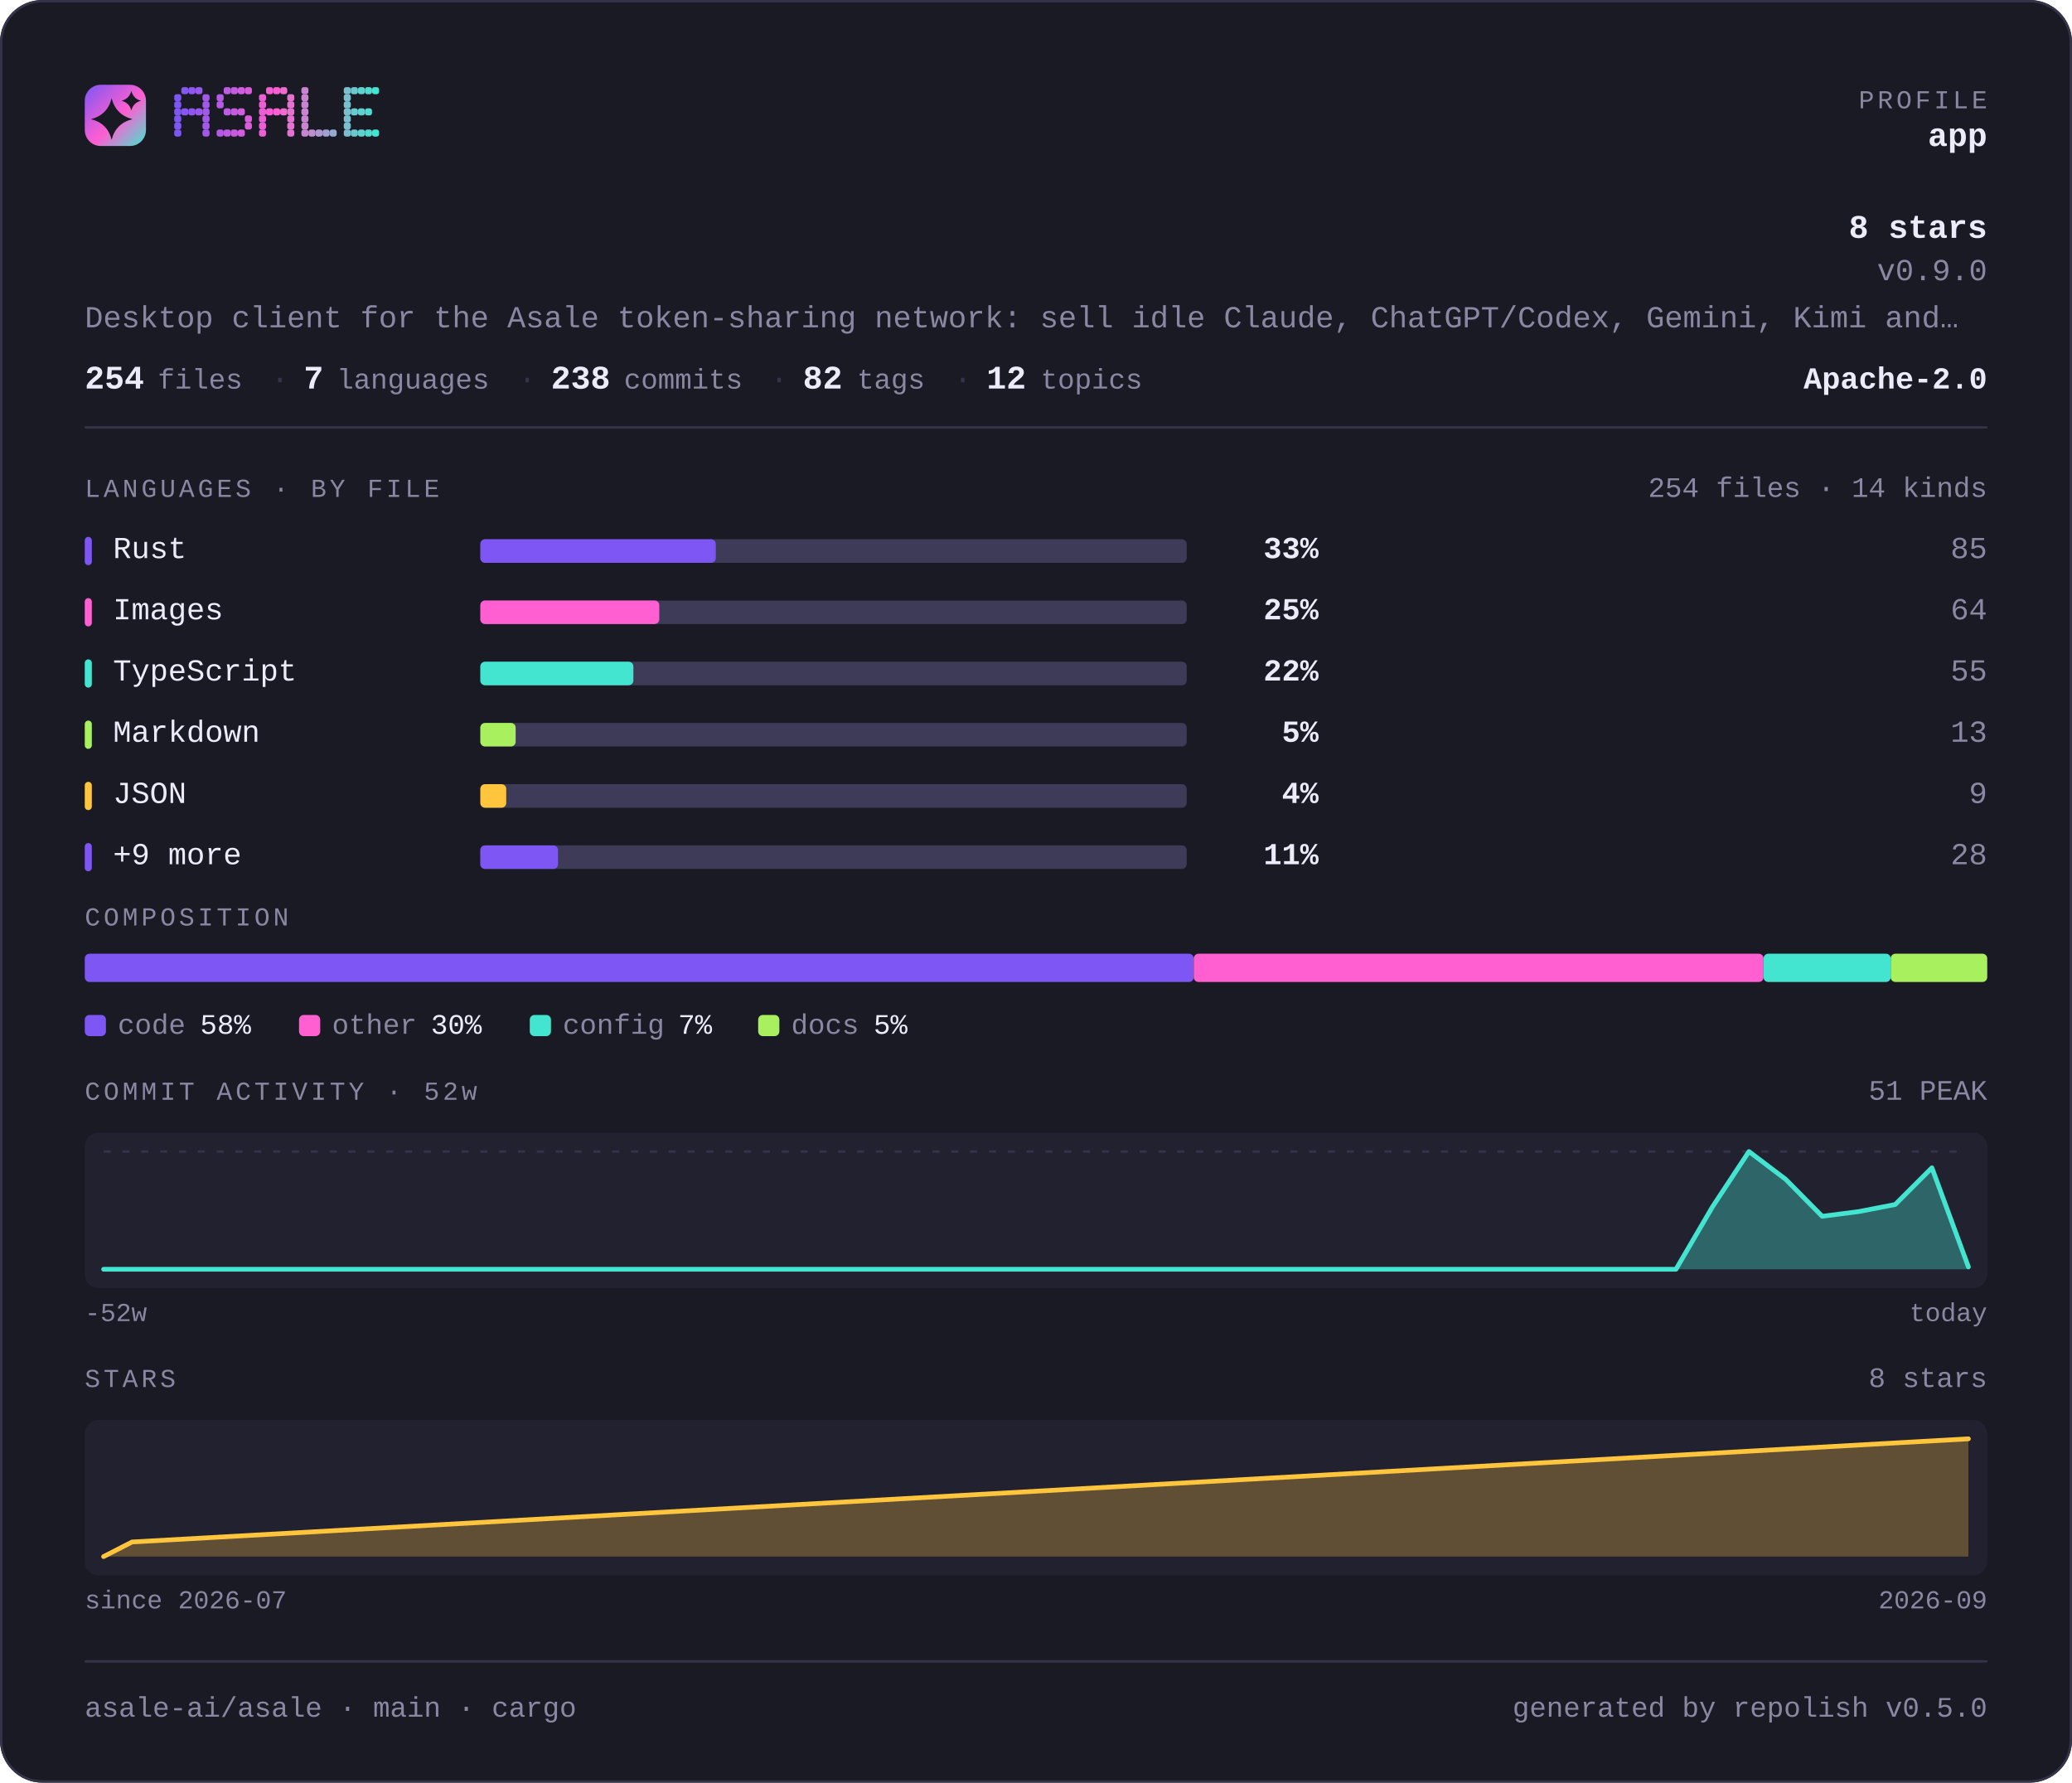
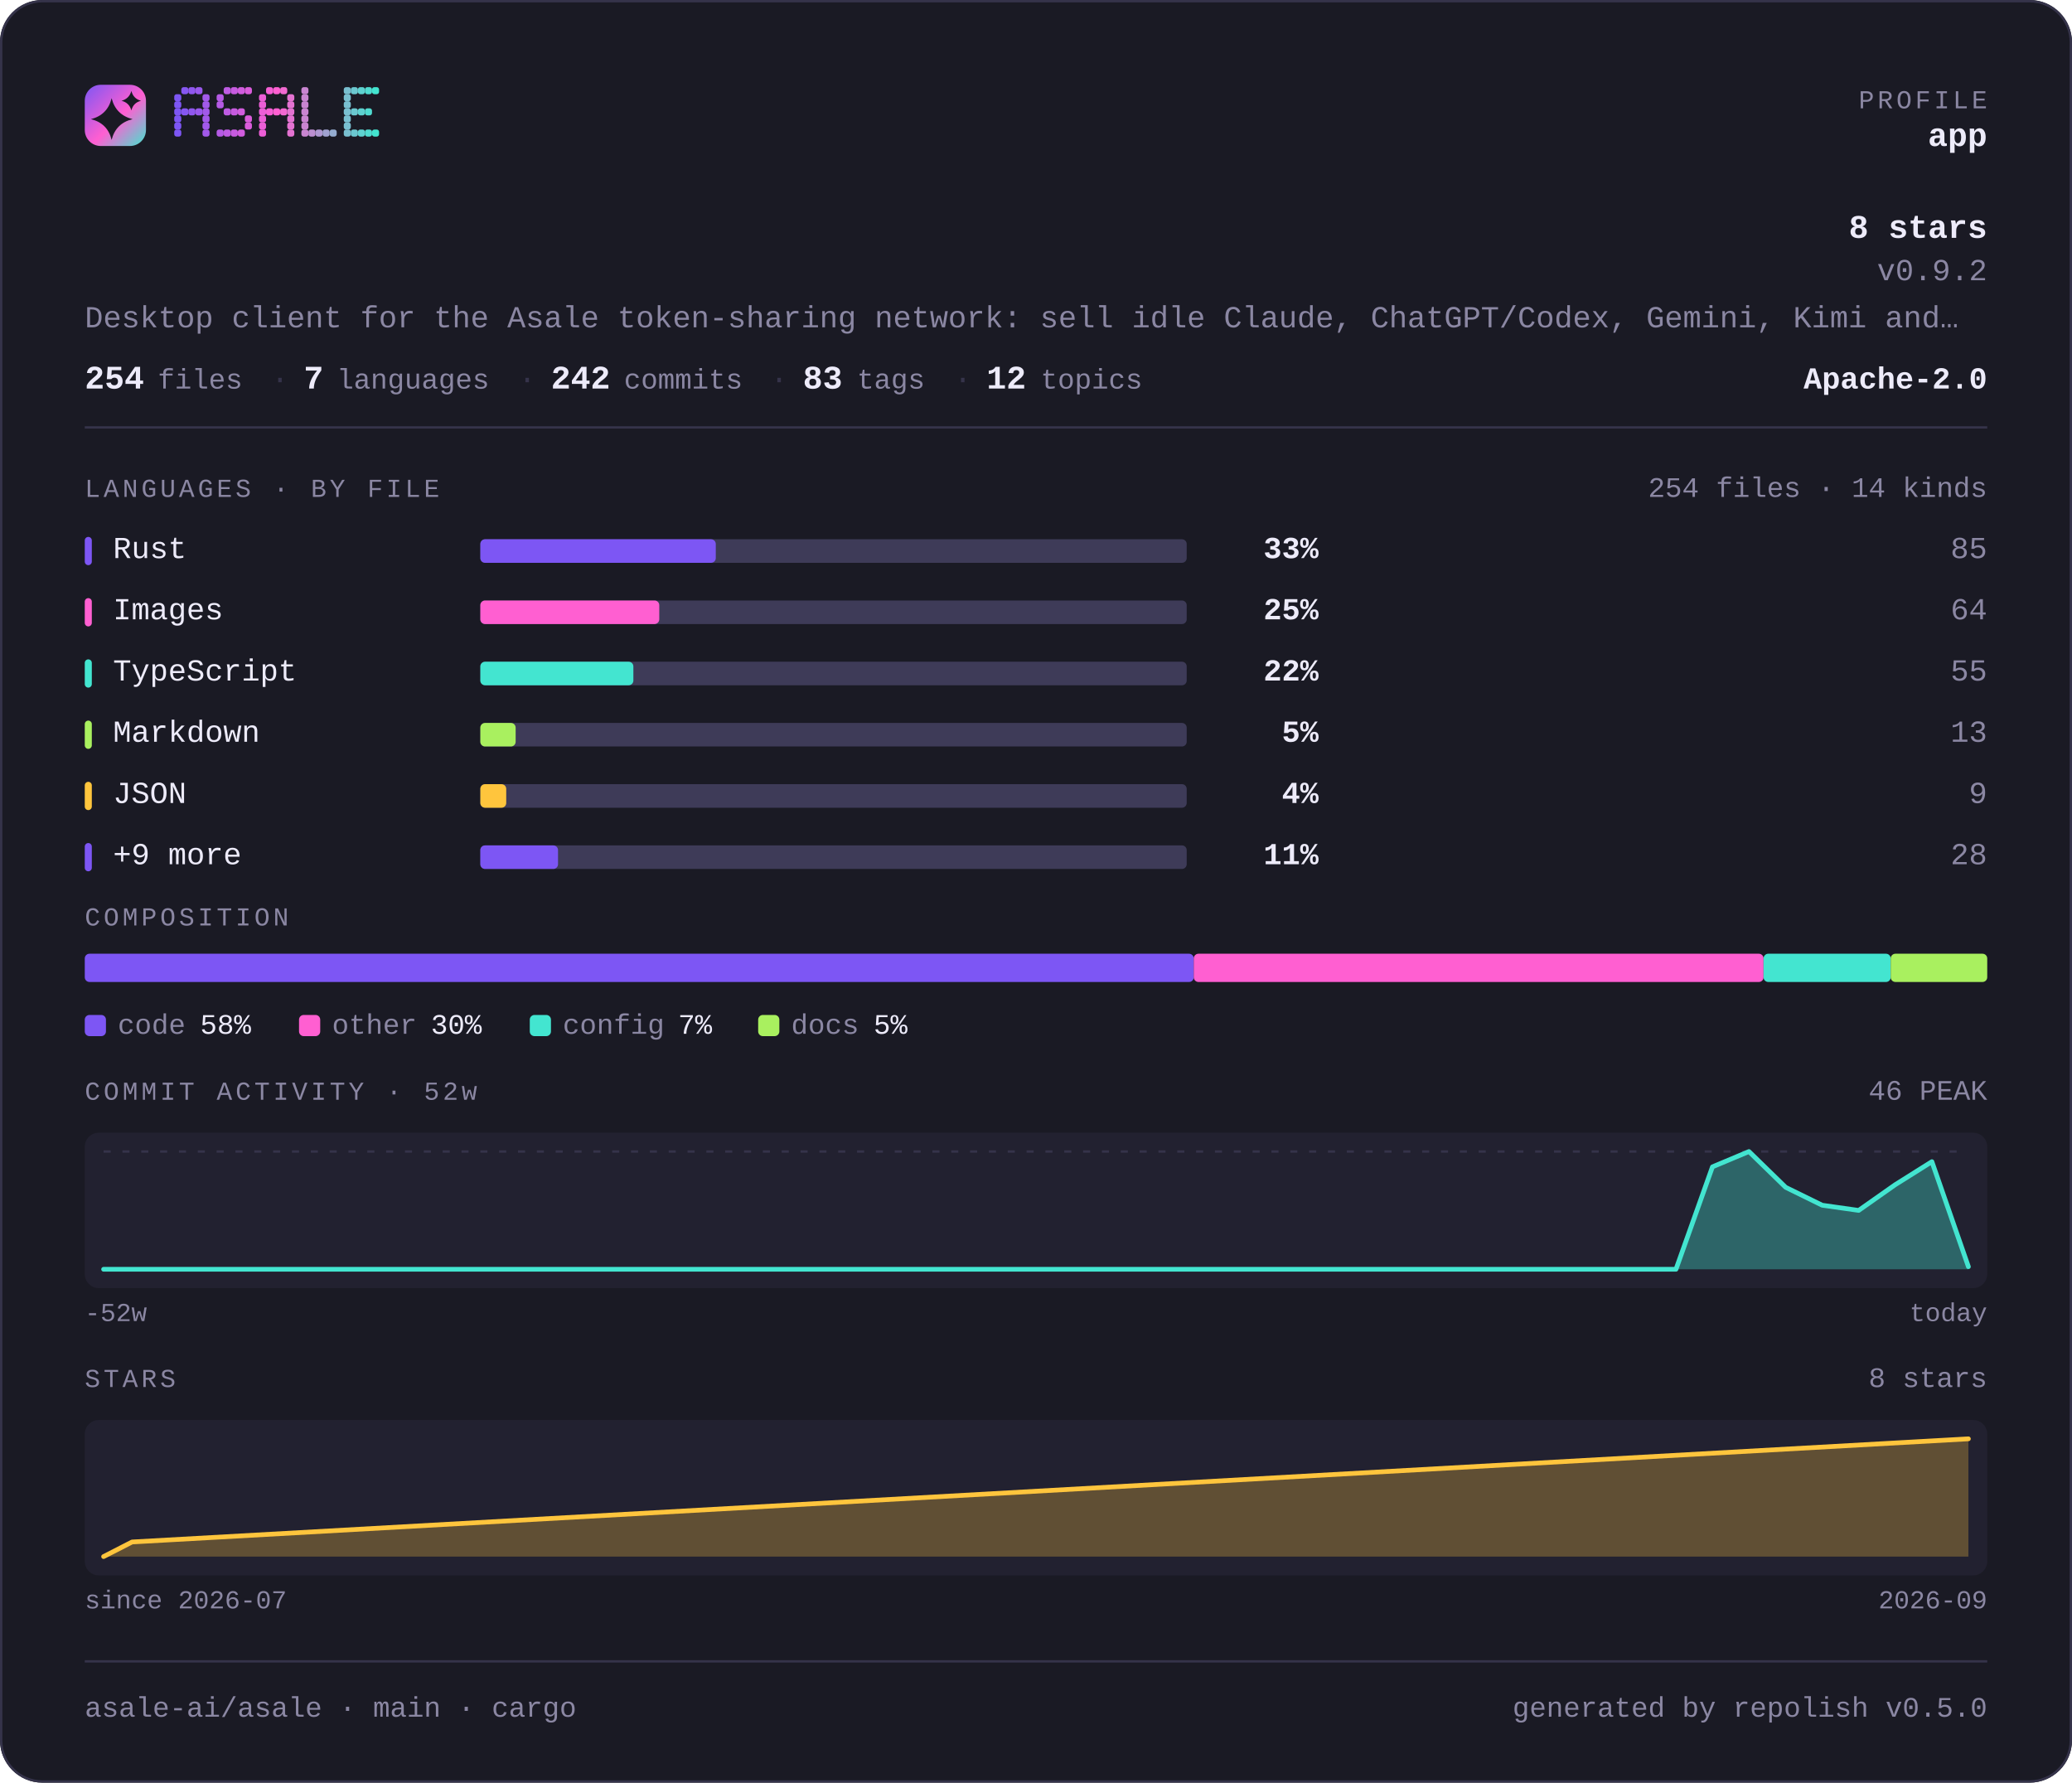
<svg xmlns="http://www.w3.org/2000/svg" width="880" height="757" viewBox="0 0 880 757" lang="en" role="img" aria-label="asale-ai/asale — repository overview">
  <defs>
    <linearGradient id="brand" x1="0" y1="0" x2="1" y2="1">
      <stop offset="0" stop-color="#7d56f4" />
      <stop offset="0.55" stop-color="#ff5fd1" />
      <stop offset="1" stop-color="#43e5d0" />
    </linearGradient>
  </defs>
  <style>
    .t { font-family: ui-monospace, SFMono-Regular, "SF Mono", Menlo, Consolas, "Liberation Mono", "Noto Sans Mono CJK SC", "Noto Sans Mono CJK JP", "Microsoft YaHei", "Hiragino Sans", "Yu Gothic", monospace; }
  </style>
  <rect x="0" y="0" width="880" height="757" rx="18.0" fill="#1a1a24" />
  <rect x="0.5" y="0.5" width="879" height="756" rx="17.5" fill="none" stroke="#35334a" />
  <rect x="36" y="36" width="26" height="26" rx="6.8" fill="url(#brand)" />
  <path d="M47.4 41.7Q49.2 48.8 56.3 50.6Q49.2 52.3 47.4 59.4Q45.7 52.3 38.6 50.6Q45.7 48.8 47.4 41.7Z" fill="#1a1a24" />
  <path d="M55.8 38.6Q56.6 41.9 59.9 42.8Q56.6 43.6 55.8 46.9Q54.9 43.6 51.6 42.8Q54.9 41.9 55.8 38.6Z" fill="#1a1a24" />
  <g fill="#7d56f4">
    <rect x="74" y="40" width="3" height="3" rx="1" />
    <rect x="74" y="43" width="3" height="3" rx="1" />
    <rect x="74" y="46" width="3" height="3" rx="1" />
    <rect x="74" y="49" width="3" height="3" rx="1" />
    <rect x="74" y="52" width="3" height="3" rx="1" />
    <rect x="74" y="55" width="3" height="3" rx="1" />
  </g>
  <g fill="#8657f2">
    <rect x="77" y="37" width="3" height="3" rx="1" />
    <rect x="77" y="46" width="3" height="3" rx="1" />
  </g>
  <g fill="#9057ef">
    <rect x="80" y="37" width="3" height="3" rx="1" />
    <rect x="80" y="46" width="3" height="3" rx="1" />
  </g>
  <g fill="#9958ed">
    <rect x="83" y="37" width="3" height="3" rx="1" />
    <rect x="83" y="46" width="3" height="3" rx="1" />
  </g>
  <g fill="#a259ea">
    <rect x="86" y="40" width="3" height="3" rx="1" />
    <rect x="86" y="43" width="3" height="3" rx="1" />
    <rect x="86" y="46" width="3" height="3" rx="1" />
    <rect x="86" y="49" width="3" height="3" rx="1" />
    <rect x="86" y="52" width="3" height="3" rx="1" />
    <rect x="86" y="55" width="3" height="3" rx="1" />
  </g>
  <g fill="#b55ae5">
    <rect x="92" y="40" width="3" height="3" rx="1" />
    <rect x="92" y="43" width="3" height="3" rx="1" />
    <rect x="92" y="55" width="3" height="3" rx="1" />
  </g>
  <g fill="#be5be3">
    <rect x="95" y="37" width="3" height="3" rx="1" />
    <rect x="95" y="46" width="3" height="3" rx="1" />
    <rect x="95" y="55" width="3" height="3" rx="1" />
  </g>
  <g fill="#c75be0">
    <rect x="98" y="37" width="3" height="3" rx="1" />
    <rect x="98" y="46" width="3" height="3" rx="1" />
    <rect x="98" y="55" width="3" height="3" rx="1" />
  </g>
  <g fill="#d15cde">
    <rect x="101" y="37" width="3" height="3" rx="1" />
    <rect x="101" y="46" width="3" height="3" rx="1" />
    <rect x="101" y="55" width="3" height="3" rx="1" />
  </g>
  <g fill="#da5cdb">
    <rect x="104" y="37" width="3" height="3" rx="1" />
    <rect x="104" y="49" width="3" height="3" rx="1" />
    <rect x="104" y="52" width="3" height="3" rx="1" />
  </g>
  <g fill="#ec5ed6">
    <rect x="110" y="40" width="3" height="3" rx="1" />
    <rect x="110" y="43" width="3" height="3" rx="1" />
    <rect x="110" y="46" width="3" height="3" rx="1" />
    <rect x="110" y="49" width="3" height="3" rx="1" />
    <rect x="110" y="52" width="3" height="3" rx="1" />
    <rect x="110" y="55" width="3" height="3" rx="1" />
  </g>
  <g fill="#f65ed4">
    <rect x="113" y="37" width="3" height="3" rx="1" />
    <rect x="113" y="46" width="3" height="3" rx="1" />
  </g>
  <g fill="#ff5fd1">
    <rect x="116" y="37" width="3" height="3" rx="1" />
    <rect x="116" y="46" width="3" height="3" rx="1" />
  </g>
  <g fill="#f269d1">
    <rect x="119" y="37" width="3" height="3" rx="1" />
    <rect x="119" y="46" width="3" height="3" rx="1" />
  </g>
  <g fill="#e472d1">
    <rect x="122" y="40" width="3" height="3" rx="1" />
    <rect x="122" y="43" width="3" height="3" rx="1" />
    <rect x="122" y="46" width="3" height="3" rx="1" />
    <rect x="122" y="49" width="3" height="3" rx="1" />
    <rect x="122" y="52" width="3" height="3" rx="1" />
    <rect x="122" y="55" width="3" height="3" rx="1" />
  </g>
  <g fill="#c985d1">
    <rect x="128" y="37" width="3" height="3" rx="1" />
    <rect x="128" y="40" width="3" height="3" rx="1" />
    <rect x="128" y="43" width="3" height="3" rx="1" />
    <rect x="128" y="46" width="3" height="3" rx="1" />
    <rect x="128" y="49" width="3" height="3" rx="1" />
    <rect x="128" y="52" width="3" height="3" rx="1" />
    <rect x="128" y="55" width="3" height="3" rx="1" />
  </g>
  <g fill="#bc8fd1">
    <rect x="131" y="55" width="3" height="3" rx="1" />
  </g>
  <g fill="#ae98d1">
    <rect x="134" y="55" width="3" height="3" rx="1" />
  </g>
  <g fill="#a1a2d1">
    <rect x="137" y="55" width="3" height="3" rx="1" />
  </g>
  <g fill="#94acd0">
    <rect x="140" y="55" width="3" height="3" rx="1" />
  </g>
  <g fill="#79bfd0">
    <rect x="146" y="37" width="3" height="3" rx="1" />
    <rect x="146" y="40" width="3" height="3" rx="1" />
    <rect x="146" y="43" width="3" height="3" rx="1" />
    <rect x="146" y="46" width="3" height="3" rx="1" />
    <rect x="146" y="49" width="3" height="3" rx="1" />
    <rect x="146" y="52" width="3" height="3" rx="1" />
    <rect x="146" y="55" width="3" height="3" rx="1" />
  </g>
  <g fill="#6bc8d0">
    <rect x="149" y="37" width="3" height="3" rx="1" />
    <rect x="149" y="46" width="3" height="3" rx="1" />
    <rect x="149" y="55" width="3" height="3" rx="1" />
  </g>
  <g fill="#5ed2d0">
    <rect x="152" y="37" width="3" height="3" rx="1" />
    <rect x="152" y="46" width="3" height="3" rx="1" />
    <rect x="152" y="55" width="3" height="3" rx="1" />
  </g>
  <g fill="#50dbd0">
    <rect x="155" y="37" width="3" height="3" rx="1" />
    <rect x="155" y="46" width="3" height="3" rx="1" />
    <rect x="155" y="55" width="3" height="3" rx="1" />
  </g>
  <g fill="#43e5d0">
    <rect x="158" y="37" width="3" height="3" rx="1" />
    <rect x="158" y="55" width="3" height="3" rx="1" />
  </g>
  <text class="t" x="844" y="46" font-size="11" fill="#8b87a3" text-anchor="end" letter-spacing="1.4">PROFILE</text>
  <text class="t" x="844" y="62" font-size="14" fill="#edebfa" text-anchor="end" font-weight="700">app</text>
  <text class="t" x="844" y="101" font-size="14" fill="#edebfa" text-anchor="end" font-weight="700">8 stars</text>
-   <text class="t" x="844" y="119" font-size="13" fill="#8b87a3" text-anchor="end">v0.9.0</text>
+   <text class="t" x="844" y="119" font-size="13" fill="#8b87a3" text-anchor="end">v0.9.2</text>
  <text class="t" x="36" y="139" font-size="13" fill="#8b87a3" text-anchor="start">Desktop client for the Asale token-sharing network: sell idle Claude, ChatGPT/Codex, Gemini, Kimi and…</text>
  <text class="t" x="36" y="165" font-size="14" fill="#edebfa" text-anchor="start" font-weight="700">254</text>
  <text class="t" x="67" y="165" font-size="12" fill="#8b87a3" text-anchor="start">files</text>
  <text class="t" x="115" y="165" font-size="13" fill="#35334a" text-anchor="start">·</text>
  <text class="t" x="129" y="165" font-size="14" fill="#edebfa" text-anchor="start" font-weight="700">7</text>
  <text class="t" x="143" y="165" font-size="12" fill="#8b87a3" text-anchor="start">languages</text>
  <text class="t" x="220" y="165" font-size="13" fill="#35334a" text-anchor="start">·</text>
-   <text class="t" x="234" y="165" font-size="14" fill="#edebfa" text-anchor="start" font-weight="700">238</text>
+   <text class="t" x="234" y="165" font-size="14" fill="#edebfa" text-anchor="start" font-weight="700">242</text>
  <text class="t" x="265" y="165" font-size="12" fill="#8b87a3" text-anchor="start">commits</text>
  <text class="t" x="327" y="165" font-size="13" fill="#35334a" text-anchor="start">·</text>
-   <text class="t" x="341" y="165" font-size="14" fill="#edebfa" text-anchor="start" font-weight="700">82</text>
+   <text class="t" x="341" y="165" font-size="14" fill="#edebfa" text-anchor="start" font-weight="700">83</text>
  <text class="t" x="364" y="165" font-size="12" fill="#8b87a3" text-anchor="start">tags</text>
  <text class="t" x="405" y="165" font-size="13" fill="#35334a" text-anchor="start">·</text>
  <text class="t" x="419" y="165" font-size="14" fill="#edebfa" text-anchor="start" font-weight="700">12</text>
  <text class="t" x="442" y="165" font-size="12" fill="#8b87a3" text-anchor="start">topics</text>
  <text class="t" x="844" y="165" font-size="13" fill="#edebfa" text-anchor="end" font-weight="700">Apache-2.0</text>
  <rect x="36" y="181" width="808" height="1" fill="#35334a" />
  <text class="t" x="36" y="211" font-size="11" fill="#8b87a3" text-anchor="start" letter-spacing="1.4">LANGUAGES · BY FILE</text>
  <text class="t" x="844" y="211" font-size="12" fill="#8b87a3" text-anchor="end">254 files · 14 kinds</text>
  <rect x="36" y="228" width="3" height="12" rx="1.5" fill="#7d56f4" />
  <text class="t" x="48" y="237" font-size="13" fill="#edebfa" text-anchor="start">Rust</text>
  <rect x="204" y="229" width="300" height="10" rx="2.0" fill="#3e3b58" />
  <rect x="204" y="229" width="100" height="10" rx="2.0" fill="#7d56f4" />
  <text class="t" x="560" y="237" font-size="13" fill="#edebfa" text-anchor="end" font-weight="700">33%</text>
  <text class="t" x="844" y="237" font-size="13" fill="#8b87a3" text-anchor="end">85</text>
  <rect x="36" y="254" width="3" height="12" rx="1.5" fill="#ff5fd1" />
  <text class="t" x="48" y="263" font-size="13" fill="#edebfa" text-anchor="start">Images</text>
  <rect x="204" y="255" width="300" height="10" rx="2.0" fill="#3e3b58" />
  <rect x="204" y="255" width="76" height="10" rx="2.0" fill="#ff5fd1" />
  <text class="t" x="560" y="263" font-size="13" fill="#edebfa" text-anchor="end" font-weight="700">25%</text>
  <text class="t" x="844" y="263" font-size="13" fill="#8b87a3" text-anchor="end">64</text>
  <rect x="36" y="280" width="3" height="12" rx="1.5" fill="#43e5d0" />
  <text class="t" x="48" y="289" font-size="13" fill="#edebfa" text-anchor="start">TypeScript</text>
  <rect x="204" y="281" width="300" height="10" rx="2.0" fill="#3e3b58" />
  <rect x="204" y="281" width="65" height="10" rx="2.0" fill="#43e5d0" />
  <text class="t" x="560" y="289" font-size="13" fill="#edebfa" text-anchor="end" font-weight="700">22%</text>
  <text class="t" x="844" y="289" font-size="13" fill="#8b87a3" text-anchor="end">55</text>
  <rect x="36" y="306" width="3" height="12" rx="1.5" fill="#a9f05f" />
  <text class="t" x="48" y="315" font-size="13" fill="#edebfa" text-anchor="start">Markdown</text>
  <rect x="204" y="307" width="300" height="10" rx="2.0" fill="#3e3b58" />
  <rect x="204" y="307" width="15" height="10" rx="2.0" fill="#a9f05f" />
  <text class="t" x="560" y="315" font-size="13" fill="#edebfa" text-anchor="end" font-weight="700">5%</text>
  <text class="t" x="844" y="315" font-size="13" fill="#8b87a3" text-anchor="end">13</text>
  <rect x="36" y="332" width="3" height="12" rx="1.5" fill="#ffc53d" />
  <text class="t" x="48" y="341" font-size="13" fill="#edebfa" text-anchor="start">JSON</text>
  <rect x="204" y="333" width="300" height="10" rx="2.0" fill="#3e3b58" />
  <rect x="204" y="333" width="11" height="10" rx="2.0" fill="#ffc53d" />
  <text class="t" x="560" y="341" font-size="13" fill="#edebfa" text-anchor="end" font-weight="700">4%</text>
  <text class="t" x="844" y="341" font-size="13" fill="#8b87a3" text-anchor="end">9</text>
  <rect x="36" y="358" width="3" height="12" rx="1.5" fill="#7d56f4" />
  <text class="t" x="48" y="367" font-size="13" fill="#edebfa" text-anchor="start">+9 more</text>
  <rect x="204" y="359" width="300" height="10" rx="2.0" fill="#3e3b58" />
  <rect x="204" y="359" width="33" height="10" rx="2.0" fill="#7d56f4" />
  <text class="t" x="560" y="367" font-size="13" fill="#edebfa" text-anchor="end" font-weight="700">11%</text>
  <text class="t" x="844" y="367" font-size="13" fill="#8b87a3" text-anchor="end">28</text>
  <text class="t" x="36" y="393" font-size="11" fill="#8b87a3" text-anchor="start" letter-spacing="1.4">COMPOSITION</text>
  <rect x="36" y="405" width="471" height="12" rx="2.0" fill="#7d56f4" />
  <rect x="507" y="405" width="242" height="12" rx="2.0" fill="#ff5fd1" />
  <rect x="749" y="405" width="54" height="12" rx="2.0" fill="#43e5d0" />
  <rect x="803" y="405" width="41" height="12" rx="2.0" fill="#a9f05f" />
  <rect x="36" y="431" width="9" height="9" rx="2.0" fill="#7d56f4" />
  <text class="t" x="50" y="439" font-size="12" fill="#8b87a3" text-anchor="start">code</text>
  <text class="t" x="85" y="439" font-size="12" fill="#edebfa" text-anchor="start">58%</text>
  <rect x="127" y="431" width="9" height="9" rx="2.0" fill="#ff5fd1" />
  <text class="t" x="141" y="439" font-size="12" fill="#8b87a3" text-anchor="start">other</text>
  <text class="t" x="183" y="439" font-size="12" fill="#edebfa" text-anchor="start">30%</text>
  <rect x="225" y="431" width="9" height="9" rx="2.0" fill="#43e5d0" />
  <text class="t" x="239" y="439" font-size="12" fill="#8b87a3" text-anchor="start">config</text>
  <text class="t" x="288" y="439" font-size="12" fill="#edebfa" text-anchor="start">7%</text>
  <rect x="322" y="431" width="9" height="9" rx="2.0" fill="#a9f05f" />
  <text class="t" x="336" y="439" font-size="12" fill="#8b87a3" text-anchor="start">docs</text>
  <text class="t" x="371" y="439" font-size="12" fill="#edebfa" text-anchor="start">5%</text>
  <text class="t" x="36" y="467" font-size="11" fill="#8b87a3" text-anchor="start" letter-spacing="1.4">COMMIT ACTIVITY · 52w</text>
-   <text class="t" x="844" y="467" font-size="12" fill="#8b87a3" text-anchor="end">51 PEAK</text>
+   <text class="t" x="844" y="467" font-size="12" fill="#8b87a3" text-anchor="end">46 PEAK</text>
  <rect x="36" y="481" width="808" height="66" rx="6.0" fill="#222130" />
  <line x1="44" y1="489" x2="836" y2="489" stroke="#35334a" stroke-width="1" stroke-dasharray="3 5" />
-   <path d="M44.0 539.0 L59.5 539.0 L75.1 539.0 L90.6 539.0 L106.1 539.0 L121.6 539.0 L137.2 539.0 L152.7 539.0 L168.2 539.0 L183.8 539.0 L199.3 539.0 L214.8 539.0 L230.4 539.0 L245.9 539.0 L261.4 539.0 L276.9 539.0 L292.5 539.0 L308.0 539.0 L323.5 539.0 L339.1 539.0 L354.6 539.0 L370.1 539.0 L385.6 539.0 L401.2 539.0 L416.7 539.0 L432.2 539.0 L447.8 539.0 L463.3 539.0 L478.8 539.0 L494.4 539.0 L509.9 539.0 L525.4 539.0 L540.9 539.0 L556.5 539.0 L572.0 539.0 L587.5 539.0 L603.1 539.0 L618.6 539.0 L634.1 539.0 L649.6 539.0 L665.2 539.0 L680.7 539.0 L696.2 539.0 L711.8 539.0 L727.3 512.5 L742.8 489.0 L758.4 500.8 L773.9 516.5 L789.4 514.5 L804.9 511.5 L820.5 495.9 L836.0 538.0 L836.0 539 L44 539 Z" fill="#43e5d0" fill-opacity="0.35" />
-   <path d="M44.0 539.0 L59.5 539.0 L75.1 539.0 L90.6 539.0 L106.1 539.0 L121.6 539.0 L137.2 539.0 L152.7 539.0 L168.2 539.0 L183.8 539.0 L199.3 539.0 L214.8 539.0 L230.4 539.0 L245.9 539.0 L261.4 539.0 L276.9 539.0 L292.5 539.0 L308.0 539.0 L323.5 539.0 L339.1 539.0 L354.6 539.0 L370.1 539.0 L385.6 539.0 L401.2 539.0 L416.7 539.0 L432.2 539.0 L447.8 539.0 L463.3 539.0 L478.8 539.0 L494.4 539.0 L509.9 539.0 L525.4 539.0 L540.9 539.0 L556.5 539.0 L572.0 539.0 L587.5 539.0 L603.1 539.0 L618.6 539.0 L634.1 539.0 L649.6 539.0 L665.2 539.0 L680.7 539.0 L696.2 539.0 L711.8 539.0 L727.3 512.5 L742.8 489.0 L758.4 500.8 L773.9 516.5 L789.4 514.5 L804.9 511.5 L820.5 495.9 L836.0 538.0" fill="none" stroke="#43e5d0" stroke-width="2" stroke-linejoin="round" stroke-linecap="round" />
+   <path d="M44.0 539.0 L59.5 539.0 L75.1 539.0 L90.6 539.0 L106.1 539.0 L121.6 539.0 L137.2 539.0 L152.7 539.0 L168.2 539.0 L183.8 539.0 L199.3 539.0 L214.8 539.0 L230.4 539.0 L245.9 539.0 L261.4 539.0 L276.9 539.0 L292.5 539.0 L308.0 539.0 L323.5 539.0 L339.1 539.0 L354.6 539.0 L370.1 539.0 L385.6 539.0 L401.2 539.0 L416.7 539.0 L432.2 539.0 L447.8 539.0 L463.3 539.0 L478.8 539.0 L494.4 539.0 L509.9 539.0 L525.4 539.0 L540.9 539.0 L556.5 539.0 L572.0 539.0 L587.5 539.0 L603.1 539.0 L618.6 539.0 L634.1 539.0 L649.6 539.0 L665.2 539.0 L680.7 539.0 L696.2 539.0 L711.8 539.0 L727.3 495.5 L742.8 489.0 L758.4 504.2 L773.9 511.8 L789.4 514.0 L804.9 503.1 L820.5 493.3 L836.0 537.9 L836.0 539 L44 539 Z" fill="#43e5d0" fill-opacity="0.35" />
+   <path d="M44.0 539.0 L59.5 539.0 L75.1 539.0 L90.6 539.0 L106.1 539.0 L121.6 539.0 L137.2 539.0 L152.7 539.0 L168.2 539.0 L183.8 539.0 L199.3 539.0 L214.8 539.0 L230.4 539.0 L245.9 539.0 L261.4 539.0 L276.9 539.0 L292.5 539.0 L308.0 539.0 L323.5 539.0 L339.1 539.0 L354.6 539.0 L370.1 539.0 L385.6 539.0 L401.2 539.0 L416.7 539.0 L432.2 539.0 L447.8 539.0 L463.3 539.0 L478.8 539.0 L494.4 539.0 L509.9 539.0 L525.4 539.0 L540.9 539.0 L556.5 539.0 L572.0 539.0 L587.5 539.0 L603.1 539.0 L618.6 539.0 L634.1 539.0 L649.6 539.0 L665.2 539.0 L680.7 539.0 L696.2 539.0 L711.8 539.0 L727.3 495.5 L742.8 489.0 L758.4 504.2 L773.9 511.8 L789.4 514.0 L804.9 503.1 L820.5 493.3 L836.0 537.9" fill="none" stroke="#43e5d0" stroke-width="2" stroke-linejoin="round" stroke-linecap="round" />
  <text class="t" x="36" y="561" font-size="11" fill="#8b87a3" text-anchor="start">-52w</text>
  <text class="t" x="844" y="561" font-size="11" fill="#8b87a3" text-anchor="end">today</text>
  <text class="t" x="36" y="589" font-size="11" fill="#8b87a3" text-anchor="start" letter-spacing="1.4">STARS</text>
  <text class="t" x="844" y="589" font-size="12" fill="#8b87a3" text-anchor="end">8 stars</text>
  <rect x="36" y="603" width="808" height="66" rx="6.0" fill="#222130" />
  <path d="M44.0 661.0 L56.1 654.8 L836.0 611.0 L836.0 661 L44.0 661 Z" fill="#ffc53d" fill-opacity="0.28" />
  <path d="M44.0 661.0 L56.1 654.8 L836.0 611.0" fill="none" stroke="#ffc53d" stroke-width="2" stroke-linejoin="round" stroke-linecap="round" />
  <text class="t" x="36" y="683" font-size="11" fill="#8b87a3" text-anchor="start">since 2026-07</text>
  <text class="t" x="844" y="683" font-size="11" fill="#8b87a3" text-anchor="end">2026-09</text>
  <rect x="36" y="705" width="808" height="1" fill="#35334a" />
  <text class="t" x="36" y="729" font-size="12" fill="#8b87a3" text-anchor="start">asale-ai/asale · main · cargo</text>
  <text class="t" x="844" y="729" font-size="12" fill="#8b87a3" text-anchor="end">generated by repolish v0.5.0</text>
</svg>
